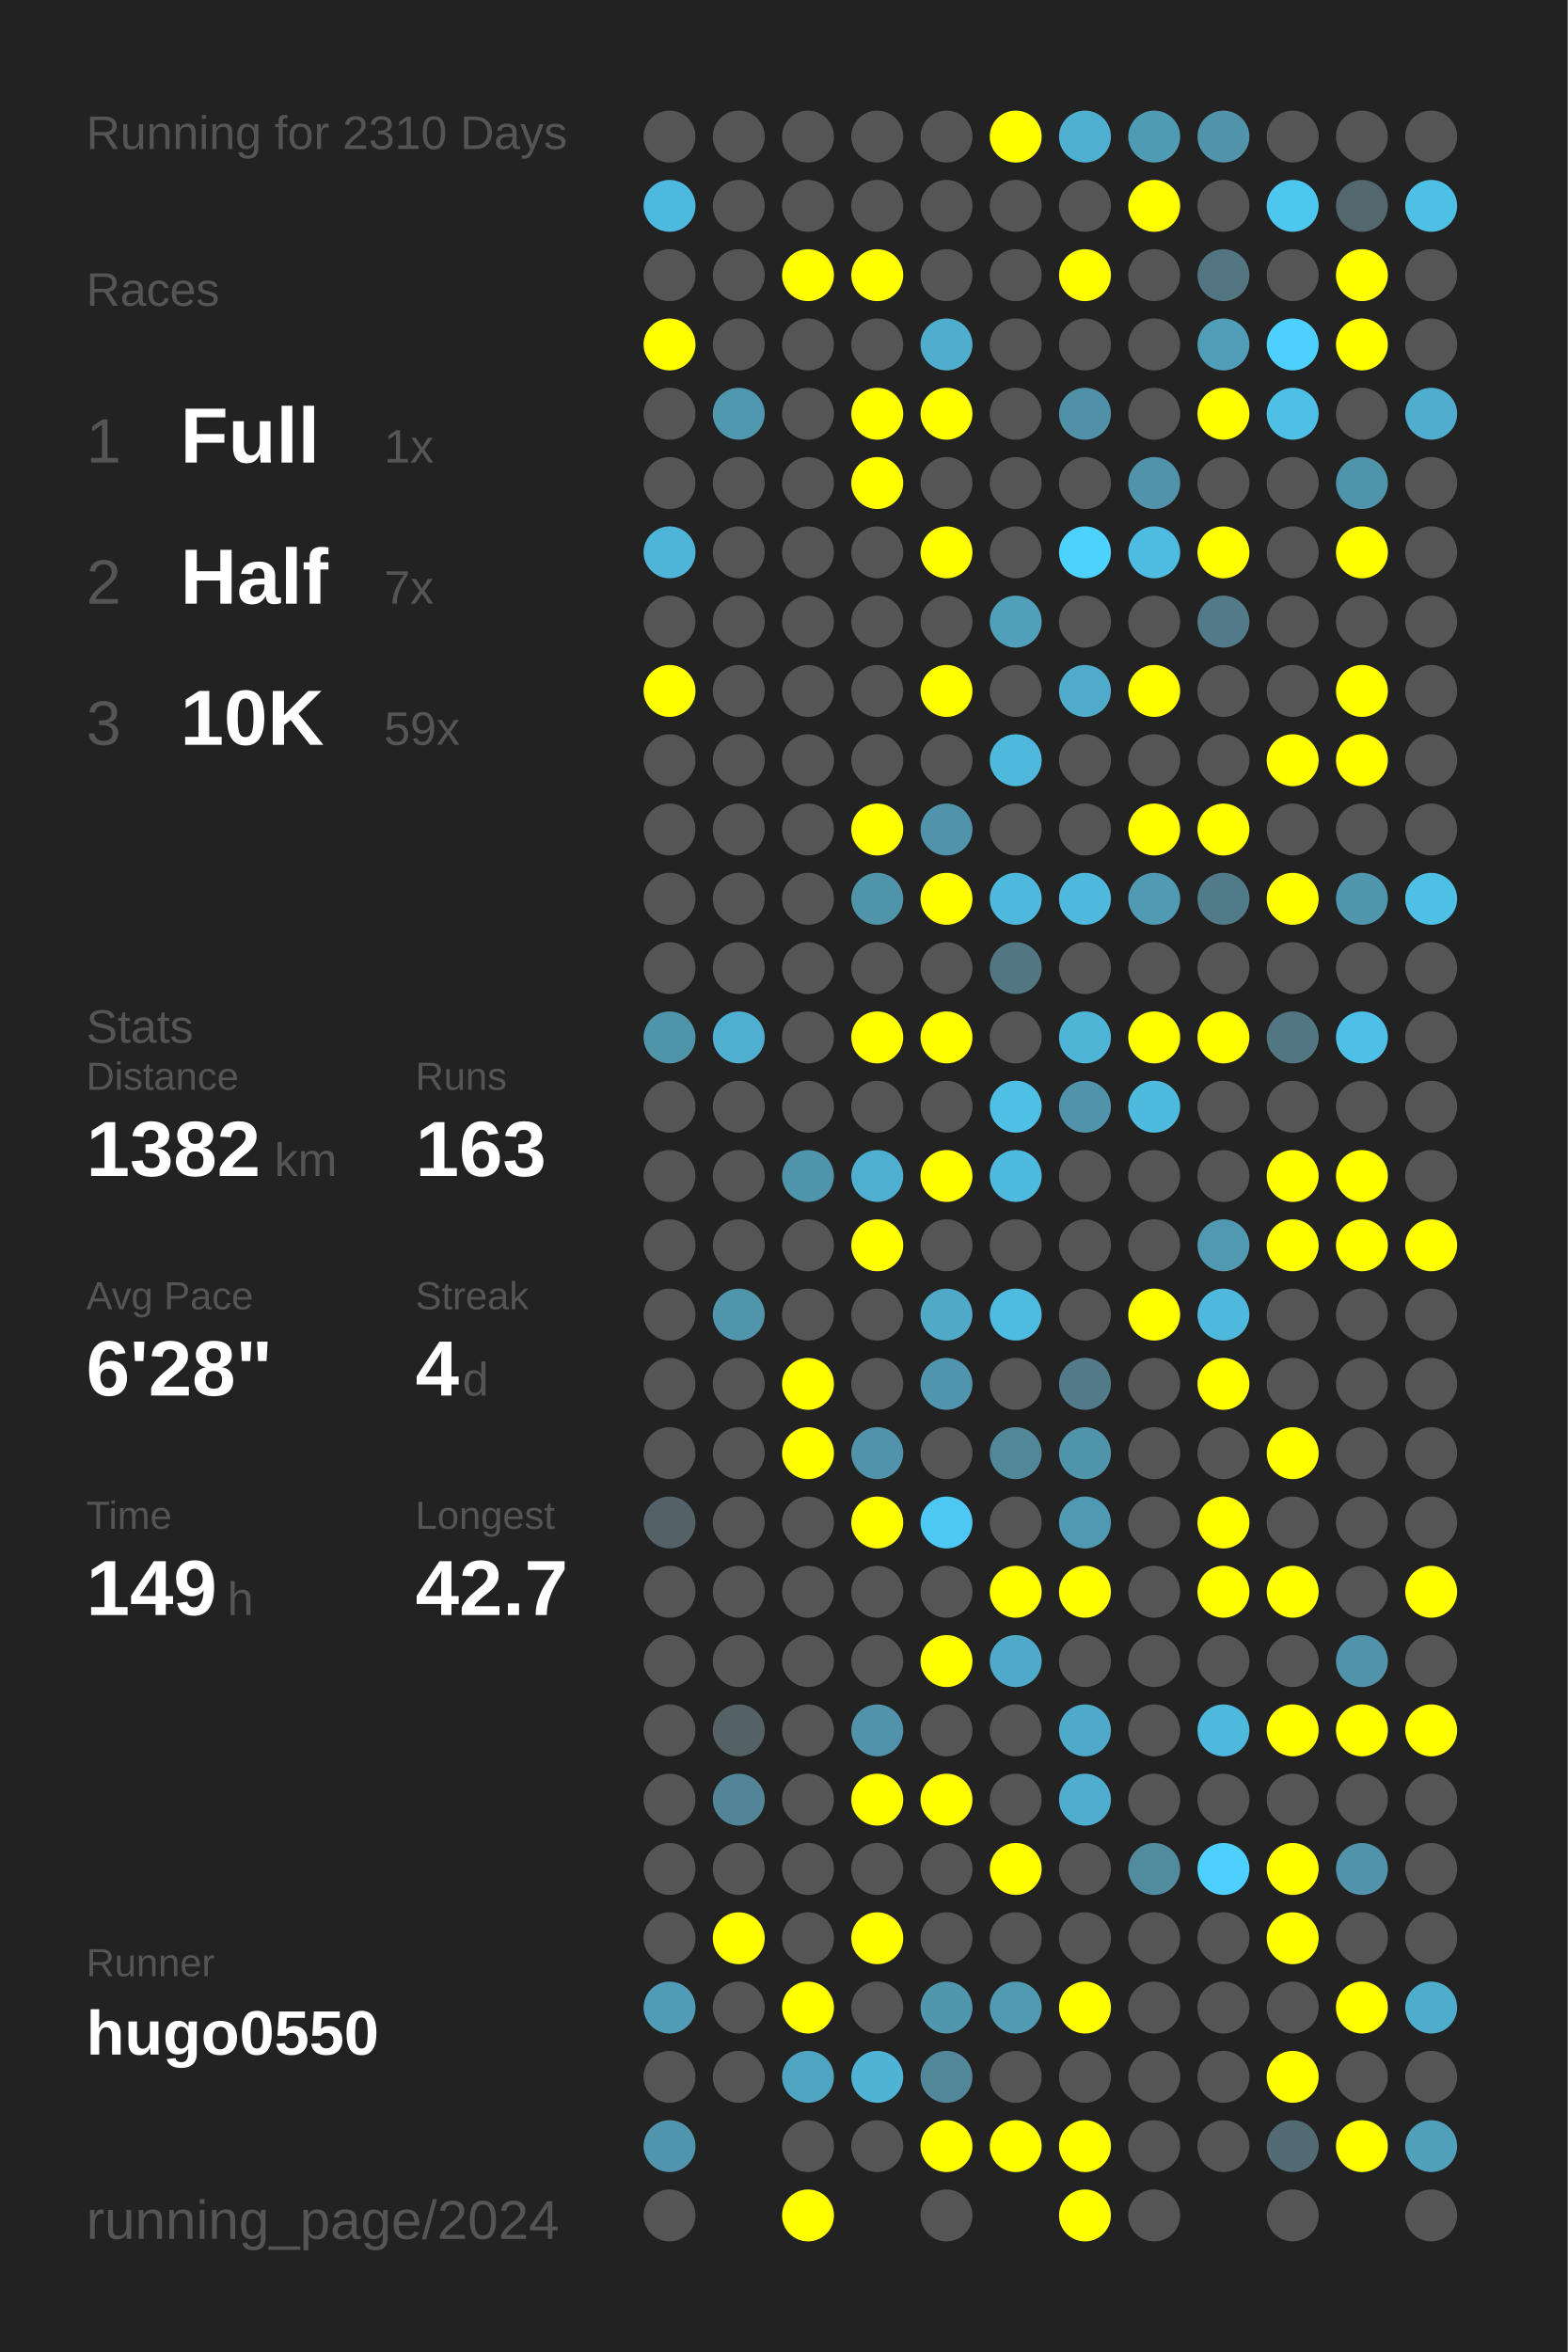
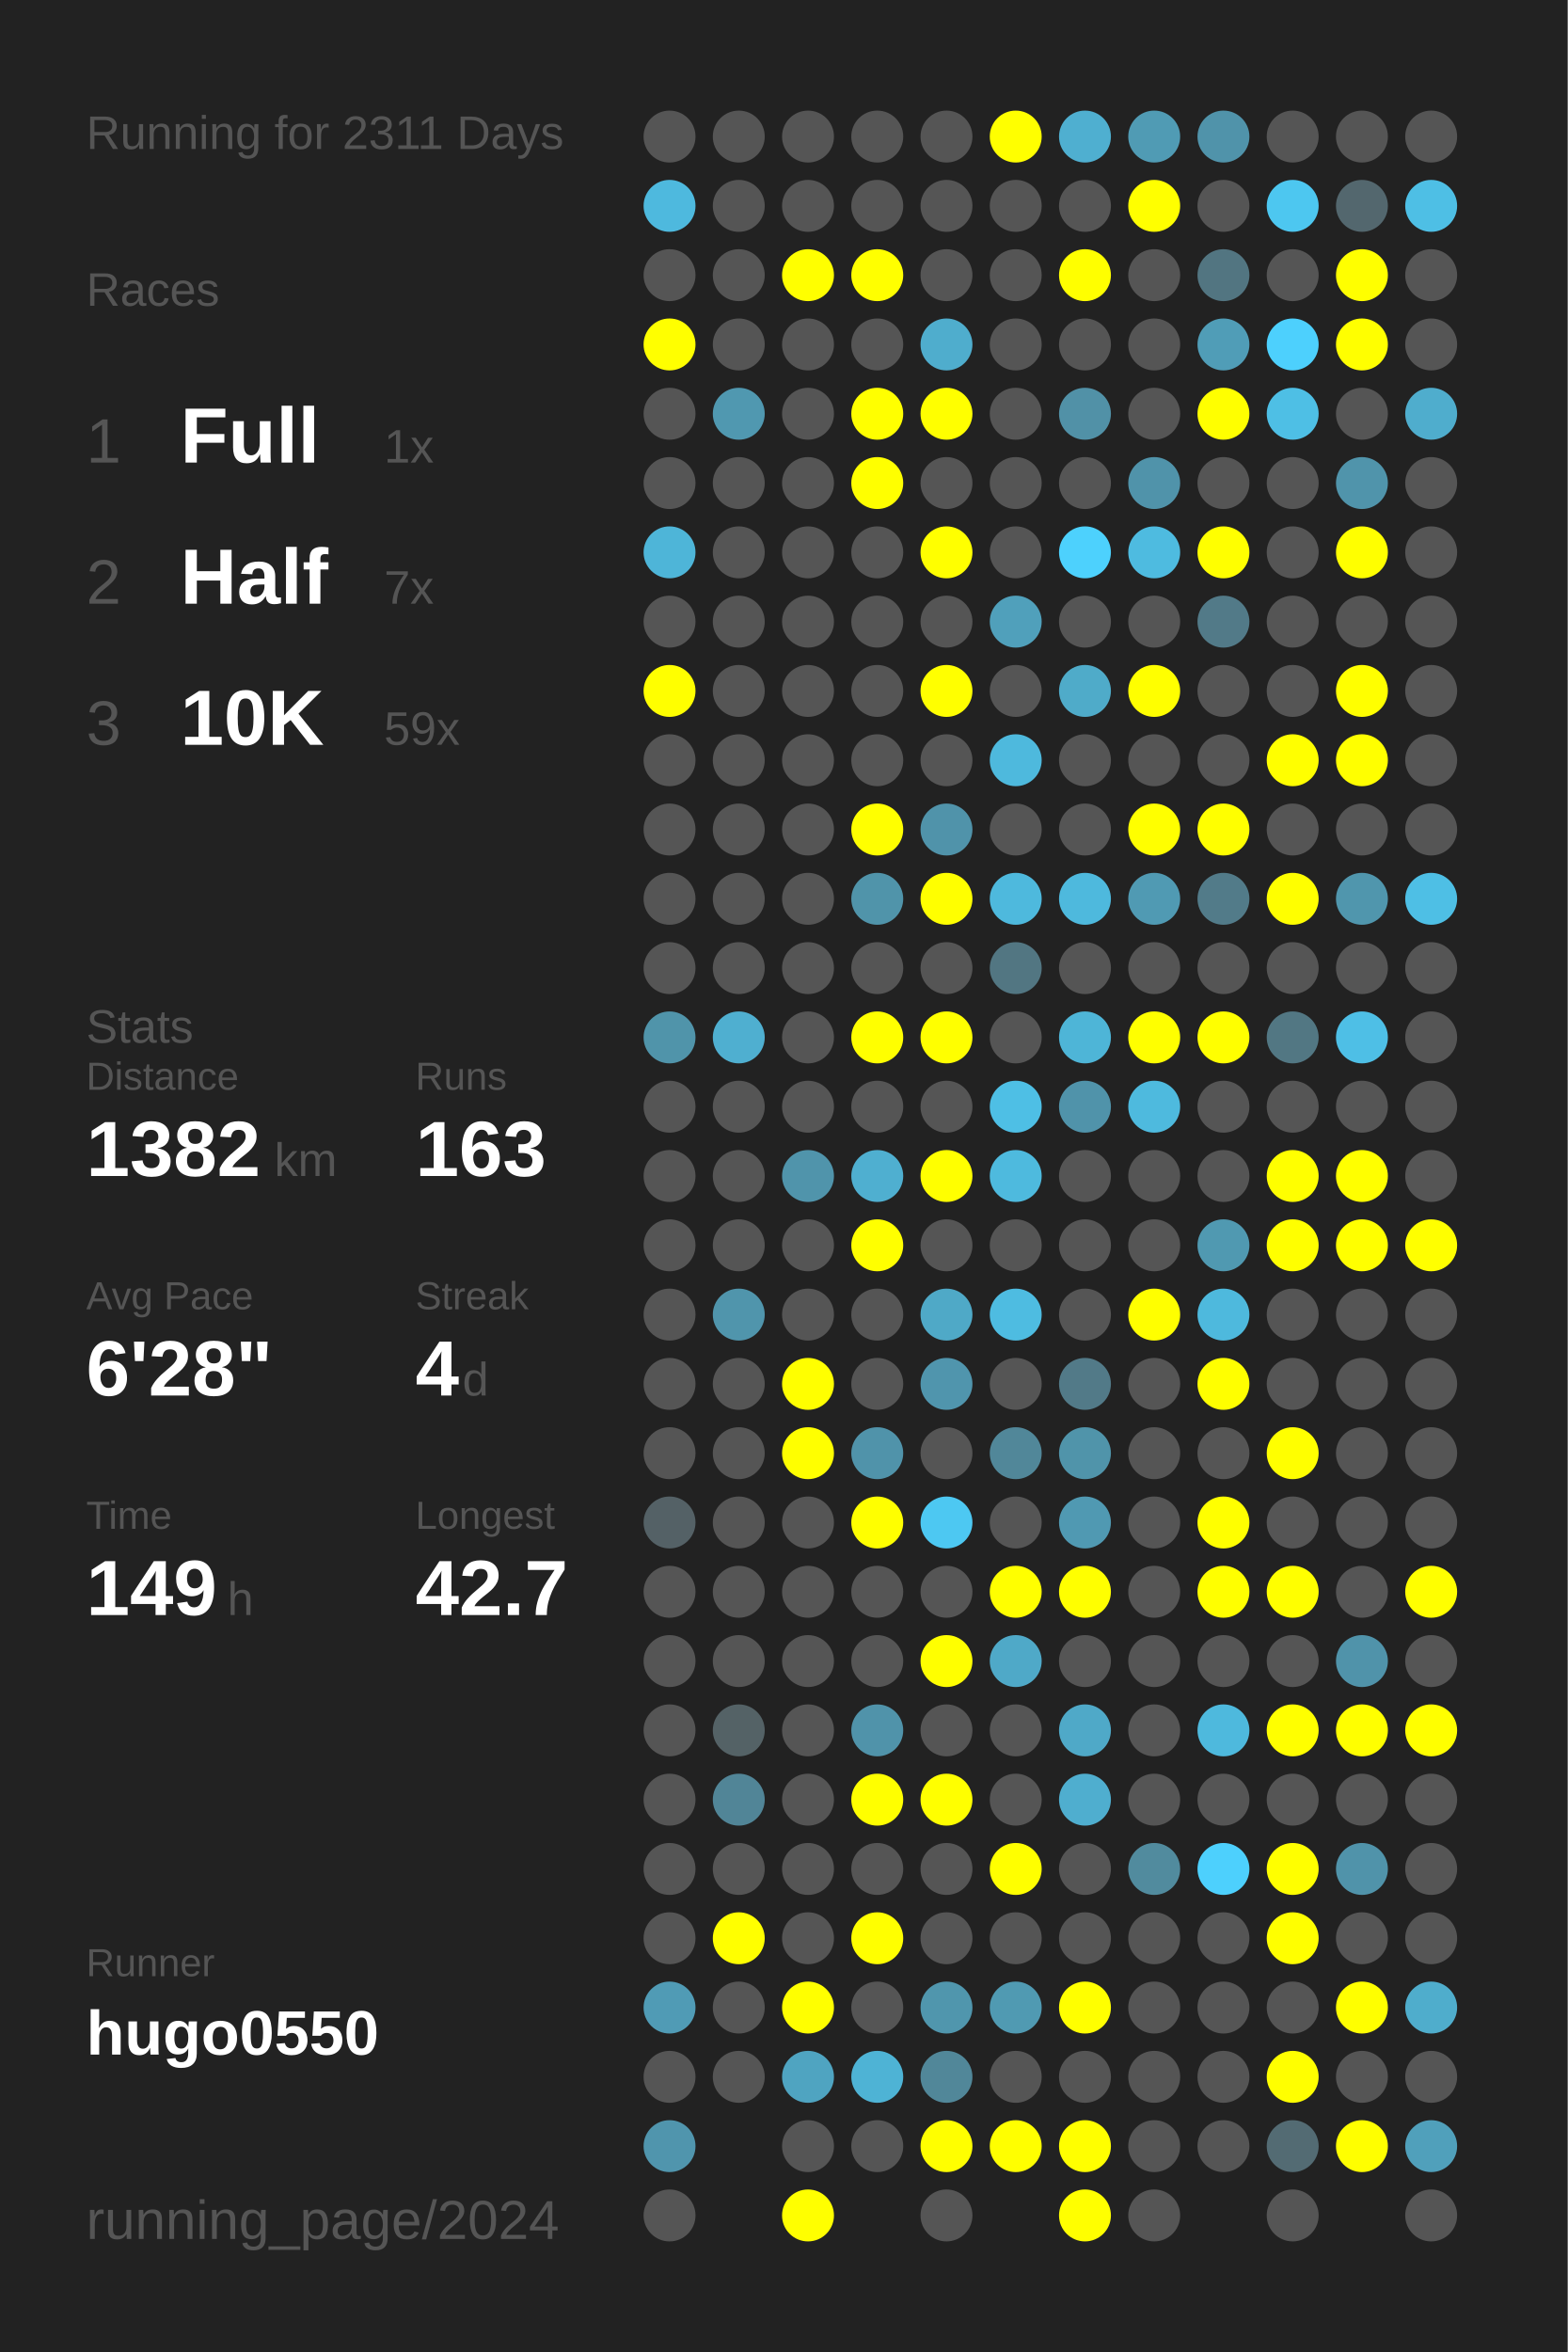
<svg xmlns="http://www.w3.org/2000/svg" baseProfile="full" height="300mm" version="1.1" viewBox="0,0,200,300" width="200mm">
  <defs />
  <rect fill="#222222" height="300" width="200" x="0" y="0" />
-   <text fill="#555555" style="font-size:6px; font-family:Arial;" x="11" y="19">Running for 2310 Days</text>
+   <text fill="#555555" style="font-size:6px; font-family:Arial;" x="11" y="19">Running for 2311 Days</text>
  <text fill="#555555" style="font-size:6px; font-family:Arial;" x="11" y="39">Races</text>
  <text fill="#555555" style="font-size:8px; font-family:Arial;" x="11" y="59">1</text>
  <text fill="#FFFFFF" style="font-size:10px; font-family:Arial; font-weight:bold;" x="23" y="59">Full</text>
  <text fill="#555555" style="font-size:6px; font-family:Arial;" x="49" y="59">1x</text>
  <text fill="#555555" style="font-size:8px; font-family:Arial;" x="11" y="77">2</text>
  <text fill="#FFFFFF" style="font-size:10px; font-family:Arial; font-weight:bold;" x="23" y="77">Half</text>
  <text fill="#555555" style="font-size:6px; font-family:Arial;" x="49" y="77">7x</text>
  <text fill="#555555" style="font-size:8px; font-family:Arial;" x="11" y="95">3</text>
  <text fill="#FFFFFF" style="font-size:10px; font-family:Arial; font-weight:bold;" x="23" y="95">10K</text>
  <text fill="#555555" style="font-size:6px; font-family:Arial;" x="49" y="95">59x</text>
  <text fill="#555555" style="font-size:6px; font-family:Arial;" x="11" y="133">Stats</text>
  <text fill="#555555" style="font-size:5px; font-family:Arial;" x="11" y="139">Distance</text>
  <text fill="#FFFFFF" style="font-size:10px; font-family:Arial; font-weight:bold;" x="11" y="150">1382</text>
  <text fill="#555555" style="font-size:6px; font-family:Arial;" x="35" y="150">km</text>
  <text fill="#555555" style="font-size:5px; font-family:Arial;" x="53" y="139">Runs</text>
  <text fill="#FFFFFF" style="font-size:10px; font-family:Arial; font-weight:bold;" x="53" y="150">163</text>
  <text fill="#555555" style="font-size:5px; font-family:Arial;" x="11" y="167">Avg Pace</text>
  <text fill="#FFFFFF" style="font-size:10px; font-family:Arial; font-weight:bold;" x="11" y="178">6'28"</text>
  <text fill="#555555" style="font-size:5px; font-family:Arial;" x="53" y="167">Streak</text>
  <text fill="#FFFFFF" style="font-size:10px; font-family:Arial; font-weight:bold;" x="53" y="178">4</text>
  <text fill="#555555" style="font-size:6px; font-family:Arial;" x="59" y="178">d</text>
  <text fill="#555555" style="font-size:5px; font-family:Arial;" x="11" y="195">Time</text>
  <text fill="#FFFFFF" style="font-size:10px; font-family:Arial; font-weight:bold;" x="11" y="206">149</text>
  <text fill="#555555" style="font-size:6px; font-family:Arial;" x="29" y="206">h</text>
  <text fill="#555555" style="font-size:5px; font-family:Arial;" x="53" y="195">Longest</text>
  <text fill="#FFFFFF" style="font-size:10px; font-family:Arial; font-weight:bold;" x="53" y="206">42.7</text>
  <text fill="#555555" style="font-size:5px; font-family:Arial;" x="11" y="252.065">Runner</text>
  <text fill="#FFFFFF" style="font-size:8px; font-family:Arial; font-weight:bold;" x="11" y="262.065">hugo0550</text>
  <text fill="#555555" style="font-size:7px; font-family:Arial;" x="11" y="285.581">running_page/2024</text>
  <circle cx="85.417" cy="17.419" fill="#555555" r="3.312" />
  <circle cx="85.417" cy="26.258" fill="#4eb9de" r="3.312" />
  <circle cx="85.417" cy="35.097" fill="#555555" r="3.312" />
  <circle cx="85.417" cy="43.935" fill="#FFFF00" r="3.312" />
  <circle cx="85.417" cy="52.774" fill="#555555" r="3.312" />
  <circle cx="85.417" cy="61.613" fill="#555555" r="3.312" />
  <circle cx="85.417" cy="70.452" fill="#4eb5d8" r="3.312" />
  <circle cx="85.417" cy="79.29" fill="#555555" r="3.312" />
  <circle cx="85.417" cy="88.129" fill="#FFFF00" r="3.312" />
  <circle cx="85.417" cy="96.968" fill="#555555" r="3.312" />
  <circle cx="85.417" cy="105.806" fill="#555555" r="3.312" />
  <circle cx="85.417" cy="114.645" fill="#555555" r="3.312" />
  <circle cx="85.417" cy="123.484" fill="#555555" r="3.312" />
  <circle cx="85.417" cy="132.323" fill="#5094aa" r="3.312" />
  <circle cx="85.417" cy="141.161" fill="#555555" r="3.312" />
  <circle cx="85.417" cy="150" fill="#555555" r="3.312" />
  <circle cx="85.417" cy="158.839" fill="#555555" r="3.312" />
  <circle cx="85.417" cy="167.677" fill="#555555" r="3.312" />
  <circle cx="85.417" cy="176.516" fill="#555555" r="3.312" />
  <circle cx="85.417" cy="185.355" fill="#555555" r="3.312" />
  <circle cx="85.417" cy="194.194" fill="#546166" r="3.312" />
  <circle cx="85.417" cy="203.032" fill="#555555" r="3.312" />
  <circle cx="85.417" cy="211.871" fill="#555555" r="3.312" />
  <circle cx="85.417" cy="220.71" fill="#555555" r="3.312" />
  <circle cx="85.417" cy="229.548" fill="#555555" r="3.312" />
  <circle cx="85.417" cy="238.387" fill="#555555" r="3.312" />
  <circle cx="85.417" cy="247.226" fill="#555555" r="3.312" />
  <circle cx="85.417" cy="256.065" fill="#509bb5" r="3.312" />
  <circle cx="85.417" cy="264.903" fill="#555555" r="3.312" />
  <circle cx="85.417" cy="273.742" fill="#5095ad" r="3.312" />
  <circle cx="85.417" cy="282.581" fill="#555555" r="3.312" />
  <circle cx="94.25" cy="17.419" fill="#555555" r="3.312" />
  <circle cx="94.25" cy="26.258" fill="#555555" r="3.312" />
  <circle cx="94.25" cy="35.097" fill="#555555" r="3.312" />
  <circle cx="94.25" cy="43.935" fill="#555555" r="3.312" />
  <circle cx="94.25" cy="52.774" fill="#5098b0" r="3.312" />
  <circle cx="94.25" cy="61.613" fill="#555555" r="3.312" />
  <circle cx="94.25" cy="70.452" fill="#555555" r="3.312" />
  <circle cx="94.25" cy="79.29" fill="#555555" r="3.312" />
  <circle cx="94.25" cy="88.129" fill="#555555" r="3.312" />
  <circle cx="94.25" cy="96.968" fill="#555555" r="3.312" />
  <circle cx="94.25" cy="105.806" fill="#555555" r="3.312" />
  <circle cx="94.25" cy="114.645" fill="#555555" r="3.312" />
  <circle cx="94.25" cy="123.484" fill="#555555" r="3.312" />
  <circle cx="94.25" cy="132.323" fill="#4fafd0" r="3.312" />
  <circle cx="94.25" cy="141.161" fill="#555555" r="3.312" />
  <circle cx="94.25" cy="150" fill="#555555" r="3.312" />
  <circle cx="94.25" cy="158.839" fill="#555555" r="3.312" />
  <circle cx="94.25" cy="167.677" fill="#5095ac" r="3.312" />
  <circle cx="94.25" cy="176.516" fill="#555555" r="3.312" />
  <circle cx="94.25" cy="185.355" fill="#555555" r="3.312" />
  <circle cx="94.25" cy="194.194" fill="#555555" r="3.312" />
  <circle cx="94.25" cy="203.032" fill="#555555" r="3.312" />
  <circle cx="94.25" cy="211.871" fill="#555555" r="3.312" />
  <circle cx="94.25" cy="220.71" fill="#546266" r="3.312" />
  <circle cx="94.25" cy="229.548" fill="#518597" r="3.312" />
  <circle cx="94.25" cy="238.387" fill="#555555" r="3.312" />
  <circle cx="94.25" cy="247.226" fill="#FFFF00" r="3.312" />
  <circle cx="94.25" cy="256.065" fill="#555555" r="3.312" />
  <circle cx="94.25" cy="264.903" fill="#555555" r="3.312" />
  <circle cx="103.083" cy="17.419" fill="#555555" r="3.312" />
  <circle cx="103.083" cy="26.258" fill="#555555" r="3.312" />
  <circle cx="103.083" cy="35.097" fill="#FFFF00" r="3.312" />
  <circle cx="103.083" cy="43.935" fill="#555555" r="3.312" />
  <circle cx="103.083" cy="52.774" fill="#555555" r="3.312" />
  <circle cx="103.083" cy="61.613" fill="#555555" r="3.312" />
  <circle cx="103.083" cy="70.452" fill="#555555" r="3.312" />
  <circle cx="103.083" cy="79.29" fill="#555555" r="3.312" />
  <circle cx="103.083" cy="88.129" fill="#555555" r="3.312" />
  <circle cx="103.083" cy="96.968" fill="#555555" r="3.312" />
  <circle cx="103.083" cy="105.806" fill="#555555" r="3.312" />
  <circle cx="103.083" cy="114.645" fill="#555555" r="3.312" />
  <circle cx="103.083" cy="123.484" fill="#555555" r="3.312" />
  <circle cx="103.083" cy="132.323" fill="#555555" r="3.312" />
  <circle cx="103.083" cy="141.161" fill="#555555" r="3.312" />
  <circle cx="103.083" cy="150" fill="#5094ab" r="3.312" />
  <circle cx="103.083" cy="158.839" fill="#555555" r="3.312" />
  <circle cx="103.083" cy="167.677" fill="#555555" r="3.312" />
  <circle cx="103.083" cy="176.516" fill="#FFFF00" r="3.312" />
  <circle cx="103.083" cy="185.355" fill="#FFFF00" r="3.312" />
  <circle cx="103.083" cy="194.194" fill="#555555" r="3.312" />
  <circle cx="103.083" cy="203.032" fill="#555555" r="3.312" />
  <circle cx="103.083" cy="211.871" fill="#555555" r="3.312" />
  <circle cx="103.083" cy="220.71" fill="#555555" r="3.312" />
  <circle cx="103.083" cy="229.548" fill="#555555" r="3.312" />
  <circle cx="103.083" cy="238.387" fill="#555555" r="3.312" />
  <circle cx="103.083" cy="247.226" fill="#555555" r="3.312" />
  <circle cx="103.083" cy="256.065" fill="#FFFF00" r="3.312" />
  <circle cx="103.083" cy="264.903" fill="#4fa4c1" r="3.312" />
  <circle cx="103.083" cy="273.742" fill="#555555" r="3.312" />
  <circle cx="103.083" cy="282.581" fill="#FFFF00" r="3.312" />
  <circle cx="111.917" cy="17.419" fill="#555555" r="3.312" />
  <circle cx="111.917" cy="26.258" fill="#555555" r="3.312" />
  <circle cx="111.917" cy="35.097" fill="#FFFF00" r="3.312" />
  <circle cx="111.917" cy="43.935" fill="#555555" r="3.312" />
  <circle cx="111.917" cy="52.774" fill="#FFFF00" r="3.312" />
  <circle cx="111.917" cy="61.613" fill="#FFFF00" r="3.312" />
  <circle cx="111.917" cy="70.452" fill="#555555" r="3.312" />
  <circle cx="111.917" cy="79.29" fill="#555555" r="3.312" />
  <circle cx="111.917" cy="88.129" fill="#555555" r="3.312" />
  <circle cx="111.917" cy="96.968" fill="#555555" r="3.312" />
  <circle cx="111.917" cy="105.806" fill="#FFFF00" r="3.312" />
  <circle cx="111.917" cy="114.645" fill="#5094aa" r="3.312" />
  <circle cx="111.917" cy="123.484" fill="#555555" r="3.312" />
  <circle cx="111.917" cy="132.323" fill="#FFFF00" r="3.312" />
  <circle cx="111.917" cy="141.161" fill="#555555" r="3.312" />
  <circle cx="111.917" cy="150" fill="#4fafd0" r="3.312" />
  <circle cx="111.917" cy="158.839" fill="#FFFF00" r="3.312" />
  <circle cx="111.917" cy="167.677" fill="#555555" r="3.312" />
  <circle cx="111.917" cy="176.516" fill="#555555" r="3.312" />
  <circle cx="111.917" cy="185.355" fill="#5093aa" r="3.312" />
  <circle cx="111.917" cy="194.194" fill="#FFFF00" r="3.312" />
  <circle cx="111.917" cy="203.032" fill="#555555" r="3.312" />
  <circle cx="111.917" cy="211.871" fill="#555555" r="3.312" />
  <circle cx="111.917" cy="220.71" fill="#5093aa" r="3.312" />
  <circle cx="111.917" cy="229.548" fill="#FFFF00" r="3.312" />
  <circle cx="111.917" cy="238.387" fill="#555555" r="3.312" />
  <circle cx="111.917" cy="247.226" fill="#FFFF00" r="3.312" />
  <circle cx="111.917" cy="256.065" fill="#555555" r="3.312" />
  <circle cx="111.917" cy="264.903" fill="#4eb3d5" r="3.312" />
  <circle cx="111.917" cy="273.742" fill="#555555" r="3.312" />
  <circle cx="120.75" cy="17.419" fill="#555555" r="3.312" />
  <circle cx="120.75" cy="26.258" fill="#555555" r="3.312" />
  <circle cx="120.75" cy="35.097" fill="#555555" r="3.312" />
  <circle cx="120.75" cy="43.935" fill="#4fadcd" r="3.312" />
  <circle cx="120.75" cy="52.774" fill="#FFFF00" r="3.312" />
  <circle cx="120.75" cy="61.613" fill="#555555" r="3.312" />
  <circle cx="120.75" cy="70.452" fill="#FFFF00" r="3.312" />
  <circle cx="120.75" cy="79.29" fill="#555555" r="3.312" />
  <circle cx="120.75" cy="88.129" fill="#FFFF00" r="3.312" />
  <circle cx="120.75" cy="96.968" fill="#555555" r="3.312" />
  <circle cx="120.75" cy="105.806" fill="#5093aa" r="3.312" />
  <circle cx="120.75" cy="114.645" fill="#FFFF00" r="3.312" />
  <circle cx="120.75" cy="123.484" fill="#555555" r="3.312" />
  <circle cx="120.75" cy="132.323" fill="#FFFF00" r="3.312" />
  <circle cx="120.75" cy="141.161" fill="#555555" r="3.312" />
  <circle cx="120.75" cy="150" fill="#FFFF00" r="3.312" />
  <circle cx="120.75" cy="158.839" fill="#555555" r="3.312" />
  <circle cx="120.75" cy="167.677" fill="#4fa9c7" r="3.312" />
  <circle cx="120.75" cy="176.516" fill="#5095ad" r="3.312" />
  <circle cx="120.75" cy="185.355" fill="#555555" r="3.312" />
  <circle cx="120.75" cy="194.194" fill="#4dc8f2" r="3.312" />
  <circle cx="120.75" cy="203.032" fill="#555555" r="3.312" />
  <circle cx="120.75" cy="211.871" fill="#FFFF00" r="3.312" />
  <circle cx="120.75" cy="220.71" fill="#555555" r="3.312" />
  <circle cx="120.75" cy="229.548" fill="#FFFF00" r="3.312" />
  <circle cx="120.75" cy="238.387" fill="#555555" r="3.312" />
  <circle cx="120.75" cy="247.226" fill="#555555" r="3.312" />
  <circle cx="120.75" cy="256.065" fill="#5096ad" r="3.312" />
  <circle cx="120.75" cy="264.903" fill="#518799" r="3.312" />
  <circle cx="120.75" cy="273.742" fill="#FFFF00" r="3.312" />
  <circle cx="120.75" cy="282.581" fill="#555555" r="3.312" />
  <circle cx="129.583" cy="17.419" fill="#FFFF00" r="3.312" />
  <circle cx="129.583" cy="26.258" fill="#555555" r="3.312" />
  <circle cx="129.583" cy="35.097" fill="#555555" r="3.312" />
  <circle cx="129.583" cy="43.935" fill="#555555" r="3.312" />
  <circle cx="129.583" cy="52.774" fill="#555555" r="3.312" />
  <circle cx="129.583" cy="61.613" fill="#555555" r="3.312" />
  <circle cx="129.583" cy="70.452" fill="#555555" r="3.312" />
  <circle cx="129.583" cy="79.29" fill="#50a0bb" r="3.312" />
  <circle cx="129.583" cy="88.129" fill="#555555" r="3.312" />
  <circle cx="129.583" cy="96.968" fill="#4eb9dd" r="3.312" />
  <circle cx="129.583" cy="105.806" fill="#555555" r="3.312" />
  <circle cx="129.583" cy="114.645" fill="#4eb9dd" r="3.312" />
  <circle cx="129.583" cy="123.484" fill="#527682" r="3.312" />
  <circle cx="129.583" cy="132.323" fill="#555555" r="3.312" />
  <circle cx="129.583" cy="141.161" fill="#4ebfe5" r="3.312" />
  <circle cx="129.583" cy="150" fill="#4ebade" r="3.312" />
  <circle cx="129.583" cy="158.839" fill="#555555" r="3.312" />
  <circle cx="129.583" cy="167.677" fill="#4ebce1" r="3.312" />
  <circle cx="129.583" cy="176.516" fill="#555555" r="3.312" />
  <circle cx="129.583" cy="185.355" fill="#518799" r="3.312" />
  <circle cx="129.583" cy="194.194" fill="#555555" r="3.312" />
  <circle cx="129.583" cy="203.032" fill="#FFFF00" r="3.312" />
  <circle cx="129.583" cy="211.871" fill="#4fa9c8" r="3.312" />
  <circle cx="129.583" cy="220.71" fill="#555555" r="3.312" />
  <circle cx="129.583" cy="229.548" fill="#555555" r="3.312" />
  <circle cx="129.583" cy="238.387" fill="#FFFF00" r="3.312" />
  <circle cx="129.583" cy="247.226" fill="#555555" r="3.312" />
  <circle cx="129.583" cy="256.065" fill="#509ab2" r="3.312" />
  <circle cx="129.583" cy="264.903" fill="#555555" r="3.312" />
  <circle cx="129.583" cy="273.742" fill="#FFFF00" r="3.312" />
  <circle cx="138.417" cy="17.419" fill="#4fafd0" r="3.312" />
  <circle cx="138.417" cy="26.258" fill="#555555" r="3.312" />
  <circle cx="138.417" cy="35.097" fill="#FFFF00" r="3.312" />
  <circle cx="138.417" cy="43.935" fill="#555555" r="3.312" />
  <circle cx="138.417" cy="52.774" fill="#5191a7" r="3.312" />
  <circle cx="138.417" cy="61.613" fill="#555555" r="3.312" />
  <circle cx="138.417" cy="70.452" fill="#4dd1fd" r="3.312" />
  <circle cx="138.417" cy="79.29" fill="#555555" r="3.312" />
  <circle cx="138.417" cy="88.129" fill="#4fabc9" r="3.312" />
  <circle cx="138.417" cy="96.968" fill="#555555" r="3.312" />
  <circle cx="138.417" cy="105.806" fill="#555555" r="3.312" />
  <circle cx="138.417" cy="114.645" fill="#4eb9dd" r="3.312" />
  <circle cx="138.417" cy="123.484" fill="#555555" r="3.312" />
  <circle cx="138.417" cy="132.323" fill="#4eb5d7" r="3.312" />
  <circle cx="138.417" cy="141.161" fill="#5093aa" r="3.312" />
  <circle cx="138.417" cy="150" fill="#555555" r="3.312" />
  <circle cx="138.417" cy="158.839" fill="#555555" r="3.312" />
  <circle cx="138.417" cy="167.677" fill="#555555" r="3.312" />
  <circle cx="138.417" cy="176.516" fill="#527a88" r="3.312" />
  <circle cx="138.417" cy="185.355" fill="#5094aa" r="3.312" />
  <circle cx="138.417" cy="194.194" fill="#5099b2" r="3.312" />
  <circle cx="138.417" cy="203.032" fill="#FFFF00" r="3.312" />
  <circle cx="138.417" cy="211.871" fill="#555555" r="3.312" />
  <circle cx="138.417" cy="220.71" fill="#4fa9c8" r="3.312" />
  <circle cx="138.417" cy="229.548" fill="#4faecf" r="3.312" />
  <circle cx="138.417" cy="238.387" fill="#555555" r="3.312" />
  <circle cx="138.417" cy="247.226" fill="#555555" r="3.312" />
  <circle cx="138.417" cy="256.065" fill="#FFFF00" r="3.312" />
  <circle cx="138.417" cy="264.903" fill="#555555" r="3.312" />
  <circle cx="138.417" cy="273.742" fill="#FFFF00" r="3.312" />
  <circle cx="138.417" cy="282.581" fill="#FFFF00" r="3.312" />
  <circle cx="147.25" cy="17.419" fill="#509bb4" r="3.312" />
  <circle cx="147.25" cy="26.258" fill="#FFFF00" r="3.312" />
  <circle cx="147.25" cy="35.097" fill="#555555" r="3.312" />
  <circle cx="147.25" cy="43.935" fill="#555555" r="3.312" />
  <circle cx="147.25" cy="52.774" fill="#555555" r="3.312" />
  <circle cx="147.25" cy="61.613" fill="#5093aa" r="3.312" />
  <circle cx="147.25" cy="70.452" fill="#4ebbe0" r="3.312" />
  <circle cx="147.25" cy="79.29" fill="#555555" r="3.312" />
  <circle cx="147.25" cy="88.129" fill="#FFFF00" r="3.312" />
  <circle cx="147.25" cy="96.968" fill="#555555" r="3.312" />
  <circle cx="147.25" cy="105.806" fill="#FFFF00" r="3.312" />
  <circle cx="147.25" cy="114.645" fill="#509ab3" r="3.312" />
  <circle cx="147.25" cy="123.484" fill="#555555" r="3.312" />
  <circle cx="147.25" cy="132.323" fill="#FFFF00" r="3.312" />
  <circle cx="147.25" cy="141.161" fill="#4ebade" r="3.312" />
  <circle cx="147.25" cy="150" fill="#555555" r="3.312" />
  <circle cx="147.25" cy="158.839" fill="#555555" r="3.312" />
  <circle cx="147.25" cy="167.677" fill="#FFFF00" r="3.312" />
  <circle cx="147.25" cy="176.516" fill="#555555" r="3.312" />
  <circle cx="147.25" cy="185.355" fill="#555555" r="3.312" />
  <circle cx="147.25" cy="194.194" fill="#555555" r="3.312" />
  <circle cx="147.25" cy="203.032" fill="#555555" r="3.312" />
  <circle cx="147.25" cy="211.871" fill="#555555" r="3.312" />
  <circle cx="147.25" cy="220.71" fill="#555555" r="3.312" />
  <circle cx="147.25" cy="229.548" fill="#555555" r="3.312" />
  <circle cx="147.25" cy="238.387" fill="#518b9e" r="3.312" />
  <circle cx="147.25" cy="247.226" fill="#555555" r="3.312" />
  <circle cx="147.25" cy="256.065" fill="#555555" r="3.312" />
  <circle cx="147.25" cy="264.903" fill="#555555" r="3.312" />
  <circle cx="147.25" cy="273.742" fill="#555555" r="3.312" />
  <circle cx="147.25" cy="282.581" fill="#555555" r="3.312" />
  <circle cx="156.083" cy="17.419" fill="#5093aa" r="3.312" />
  <circle cx="156.083" cy="26.258" fill="#555555" r="3.312" />
  <circle cx="156.083" cy="35.097" fill="#527581" r="3.312" />
  <circle cx="156.083" cy="43.935" fill="#509db7" r="3.312" />
  <circle cx="156.083" cy="52.774" fill="#FFFF00" r="3.312" />
  <circle cx="156.083" cy="61.613" fill="#555555" r="3.312" />
  <circle cx="156.083" cy="70.452" fill="#FFFF00" r="3.312" />
  <circle cx="156.083" cy="79.29" fill="#527a88" r="3.312" />
  <circle cx="156.083" cy="88.129" fill="#555555" r="3.312" />
  <circle cx="156.083" cy="96.968" fill="#555555" r="3.312" />
  <circle cx="156.083" cy="105.806" fill="#FFFF00" r="3.312" />
  <circle cx="156.083" cy="114.645" fill="#527b89" r="3.312" />
  <circle cx="156.083" cy="123.484" fill="#555555" r="3.312" />
  <circle cx="156.083" cy="132.323" fill="#FFFF00" r="3.312" />
  <circle cx="156.083" cy="141.161" fill="#555555" r="3.312" />
  <circle cx="156.083" cy="150" fill="#555555" r="3.312" />
  <circle cx="156.083" cy="158.839" fill="#5099b1" r="3.312" />
  <circle cx="156.083" cy="167.677" fill="#4eb9dd" r="3.312" />
  <circle cx="156.083" cy="176.516" fill="#FFFF00" r="3.312" />
  <circle cx="156.083" cy="185.355" fill="#555555" r="3.312" />
  <circle cx="156.083" cy="194.194" fill="#FFFF00" r="3.312" />
  <circle cx="156.083" cy="203.032" fill="#FFFF00" r="3.312" />
  <circle cx="156.083" cy="211.871" fill="#555555" r="3.312" />
  <circle cx="156.083" cy="220.71" fill="#4eb9dd" r="3.312" />
  <circle cx="156.083" cy="229.548" fill="#555555" r="3.312" />
  <circle cx="156.083" cy="238.387" fill="#4dd0fd" r="3.312" />
  <circle cx="156.083" cy="247.226" fill="#555555" r="3.312" />
  <circle cx="156.083" cy="256.065" fill="#555555" r="3.312" />
  <circle cx="156.083" cy="264.903" fill="#555555" r="3.312" />
  <circle cx="156.083" cy="273.742" fill="#555555" r="3.312" />
  <circle cx="164.917" cy="17.419" fill="#555555" r="3.312" />
  <circle cx="164.917" cy="26.258" fill="#4dc7f0" r="3.312" />
  <circle cx="164.917" cy="35.097" fill="#555555" r="3.312" />
  <circle cx="164.917" cy="43.935" fill="#4dd0fd" r="3.312" />
  <circle cx="164.917" cy="52.774" fill="#4ebfe5" r="3.312" />
  <circle cx="164.917" cy="61.613" fill="#555555" r="3.312" />
  <circle cx="164.917" cy="70.452" fill="#555555" r="3.312" />
  <circle cx="164.917" cy="79.29" fill="#555555" r="3.312" />
  <circle cx="164.917" cy="88.129" fill="#555555" r="3.312" />
  <circle cx="164.917" cy="96.968" fill="#FFFF00" r="3.312" />
  <circle cx="164.917" cy="105.806" fill="#555555" r="3.312" />
  <circle cx="164.917" cy="114.645" fill="#FFFF00" r="3.312" />
  <circle cx="164.917" cy="123.484" fill="#555555" r="3.312" />
  <circle cx="164.917" cy="132.323" fill="#527783" r="3.312" />
  <circle cx="164.917" cy="141.161" fill="#555555" r="3.312" />
  <circle cx="164.917" cy="150" fill="#FFFF00" r="3.312" />
  <circle cx="164.917" cy="158.839" fill="#FFFF00" r="3.312" />
  <circle cx="164.917" cy="167.677" fill="#555555" r="3.312" />
  <circle cx="164.917" cy="176.516" fill="#555555" r="3.312" />
  <circle cx="164.917" cy="185.355" fill="#FFFF00" r="3.312" />
  <circle cx="164.917" cy="194.194" fill="#555555" r="3.312" />
  <circle cx="164.917" cy="203.032" fill="#FFFF00" r="3.312" />
  <circle cx="164.917" cy="211.871" fill="#555555" r="3.312" />
  <circle cx="164.917" cy="220.71" fill="#FFFF00" r="3.312" />
  <circle cx="164.917" cy="229.548" fill="#555555" r="3.312" />
  <circle cx="164.917" cy="238.387" fill="#FFFF00" r="3.312" />
  <circle cx="164.917" cy="247.226" fill="#FFFF00" r="3.312" />
  <circle cx="164.917" cy="256.065" fill="#555555" r="3.312" />
  <circle cx="164.917" cy="264.903" fill="#FFFF00" r="3.312" />
  <circle cx="164.917" cy="273.742" fill="#536b73" r="3.312" />
  <circle cx="164.917" cy="282.581" fill="#555555" r="3.312" />
  <circle cx="173.75" cy="17.419" fill="#555555" r="3.312" />
  <circle cx="173.75" cy="26.258" fill="#53676e" r="3.312" />
  <circle cx="173.75" cy="35.097" fill="#FFFF00" r="3.312" />
  <circle cx="173.75" cy="43.935" fill="#FFFF00" r="3.312" />
  <circle cx="173.75" cy="52.774" fill="#555555" r="3.312" />
  <circle cx="173.75" cy="61.613" fill="#5094ab" r="3.312" />
  <circle cx="173.75" cy="70.452" fill="#FFFF00" r="3.312" />
  <circle cx="173.75" cy="79.29" fill="#555555" r="3.312" />
  <circle cx="173.75" cy="88.129" fill="#FFFF00" r="3.312" />
  <circle cx="173.75" cy="96.968" fill="#FFFF00" r="3.312" />
  <circle cx="173.75" cy="105.806" fill="#555555" r="3.312" />
  <circle cx="173.75" cy="114.645" fill="#5096ad" r="3.312" />
  <circle cx="173.75" cy="123.484" fill="#555555" r="3.312" />
  <circle cx="173.75" cy="132.323" fill="#4ebfe6" r="3.312" />
  <circle cx="173.75" cy="141.161" fill="#555555" r="3.312" />
  <circle cx="173.75" cy="150" fill="#FFFF00" r="3.312" />
  <circle cx="173.75" cy="158.839" fill="#FFFF00" r="3.312" />
  <circle cx="173.75" cy="167.677" fill="#555555" r="3.312" />
  <circle cx="173.75" cy="176.516" fill="#555555" r="3.312" />
  <circle cx="173.75" cy="185.355" fill="#555555" r="3.312" />
  <circle cx="173.75" cy="194.194" fill="#555555" r="3.312" />
  <circle cx="173.75" cy="203.032" fill="#555555" r="3.312" />
  <circle cx="173.75" cy="211.871" fill="#5093aa" r="3.312" />
  <circle cx="173.75" cy="220.71" fill="#FFFF00" r="3.312" />
  <circle cx="173.75" cy="229.548" fill="#555555" r="3.312" />
  <circle cx="173.75" cy="238.387" fill="#5093aa" r="3.312" />
  <circle cx="173.75" cy="247.226" fill="#555555" r="3.312" />
  <circle cx="173.75" cy="256.065" fill="#FFFF00" r="3.312" />
  <circle cx="173.75" cy="264.903" fill="#555555" r="3.312" />
  <circle cx="173.75" cy="273.742" fill="#FFFF00" r="3.312" />
  <circle cx="182.583" cy="17.419" fill="#555555" r="3.312" />
  <circle cx="182.583" cy="26.258" fill="#4ebfe5" r="3.312" />
  <circle cx="182.583" cy="35.097" fill="#555555" r="3.312" />
  <circle cx="182.583" cy="43.935" fill="#555555" r="3.312" />
  <circle cx="182.583" cy="52.774" fill="#4fadcd" r="3.312" />
  <circle cx="182.583" cy="61.613" fill="#555555" r="3.312" />
  <circle cx="182.583" cy="70.452" fill="#555555" r="3.312" />
  <circle cx="182.583" cy="79.29" fill="#555555" r="3.312" />
  <circle cx="182.583" cy="88.129" fill="#555555" r="3.312" />
  <circle cx="182.583" cy="96.968" fill="#555555" r="3.312" />
  <circle cx="182.583" cy="105.806" fill="#555555" r="3.312" />
  <circle cx="182.583" cy="114.645" fill="#4ebfe5" r="3.312" />
  <circle cx="182.583" cy="123.484" fill="#555555" r="3.312" />
  <circle cx="182.583" cy="132.323" fill="#555555" r="3.312" />
  <circle cx="182.583" cy="141.161" fill="#555555" r="3.312" />
  <circle cx="182.583" cy="150" fill="#555555" r="3.312" />
  <circle cx="182.583" cy="158.839" fill="#FFFF00" r="3.312" />
  <circle cx="182.583" cy="167.677" fill="#555555" r="3.312" />
  <circle cx="182.583" cy="176.516" fill="#555555" r="3.312" />
  <circle cx="182.583" cy="185.355" fill="#555555" r="3.312" />
  <circle cx="182.583" cy="194.194" fill="#555555" r="3.312" />
  <circle cx="182.583" cy="203.032" fill="#FFFF00" r="3.312" />
  <circle cx="182.583" cy="211.871" fill="#555555" r="3.312" />
  <circle cx="182.583" cy="220.71" fill="#FFFF00" r="3.312" />
  <circle cx="182.583" cy="229.548" fill="#555555" r="3.312" />
  <circle cx="182.583" cy="238.387" fill="#555555" r="3.312" />
  <circle cx="182.583" cy="247.226" fill="#555555" r="3.312" />
  <circle cx="182.583" cy="256.065" fill="#4fadcc" r="3.312" />
  <circle cx="182.583" cy="264.903" fill="#555555" r="3.312" />
  <circle cx="182.583" cy="273.742" fill="#50a0bb" r="3.312" />
  <circle cx="182.583" cy="282.581" fill="#555555" r="3.312" />
</svg>
